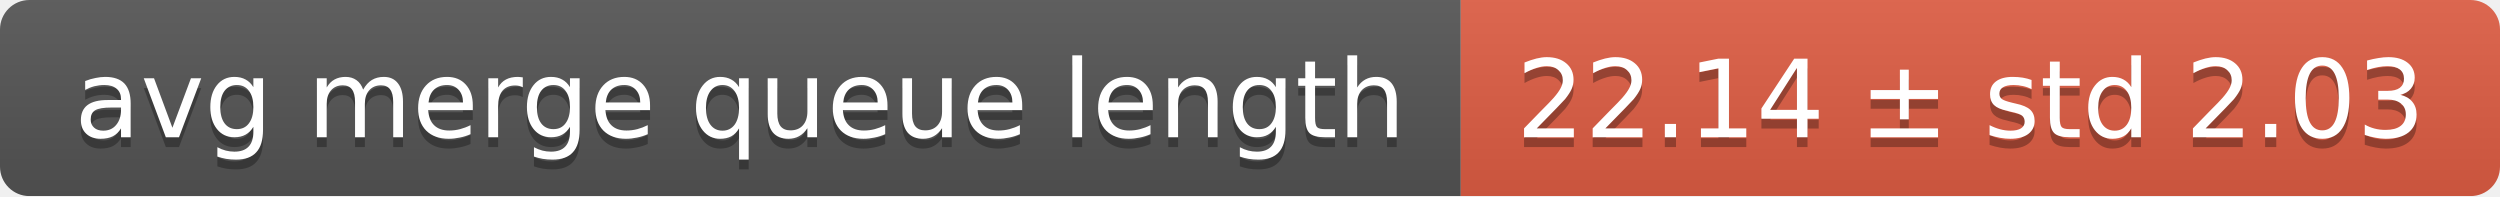
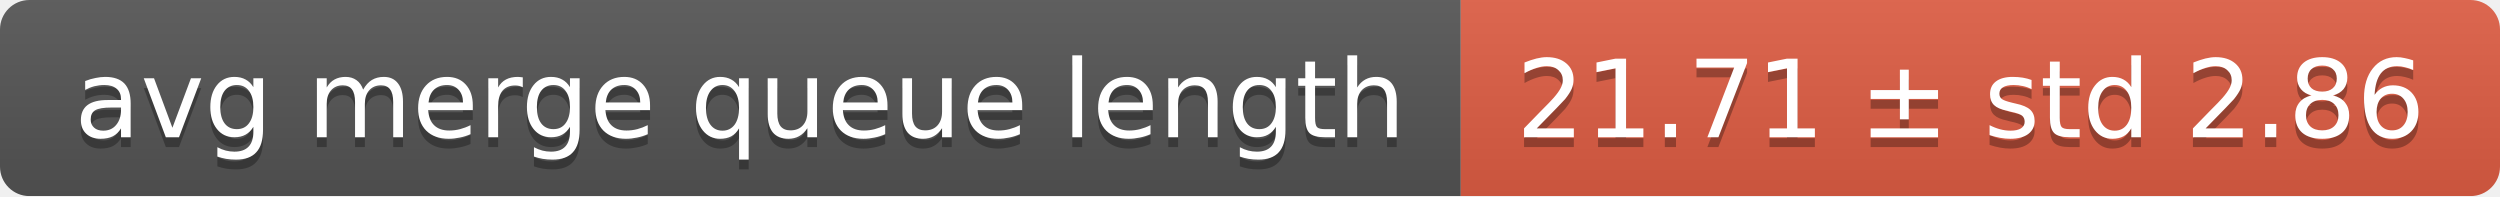
<svg xmlns="http://www.w3.org/2000/svg" width="255" height="20">
  <linearGradient id="smooth" x2="0" y2="100%">
    <stop offset="0" stop-color="#bbb" stop-opacity=".1" />
    <stop offset="1" stop-opacity=".1" />
  </linearGradient>
  <mask id="round">
    <rect width="255" height="20" rx="3" fill="#fff" />
  </mask>
  <g mask="url(#round)">
    <rect width="149" height="20" fill="#555" />
    <rect x="149" width="106" height="20" fill="#e05d44" />
    <rect width="255" height="20" fill="url(#smooth)" />
  </g>
  <g fill="#fff" text-anchor="middle" font-family="DejaVu Sans,Verdana,Geneva,sans-serif" font-size="11">
    <text x="75.5" y="15" fill="#010101" fill-opacity=".3">avg merge queue length</text>
    <text x="75.5" y="14">avg merge queue length</text>
-     <text x="201" y="15" fill="#010101" fill-opacity=".3">22.14 ± std 2.03</text>
-     <text x="201" y="14">22.14 ± std 2.03</text>
+     <text x="201" y="15" fill="#010101" fill-opacity=".3">21.71 ± std 2.86</text>
+     <text x="201" y="14">21.71 ± std 2.86</text>
  </g>
</svg>
